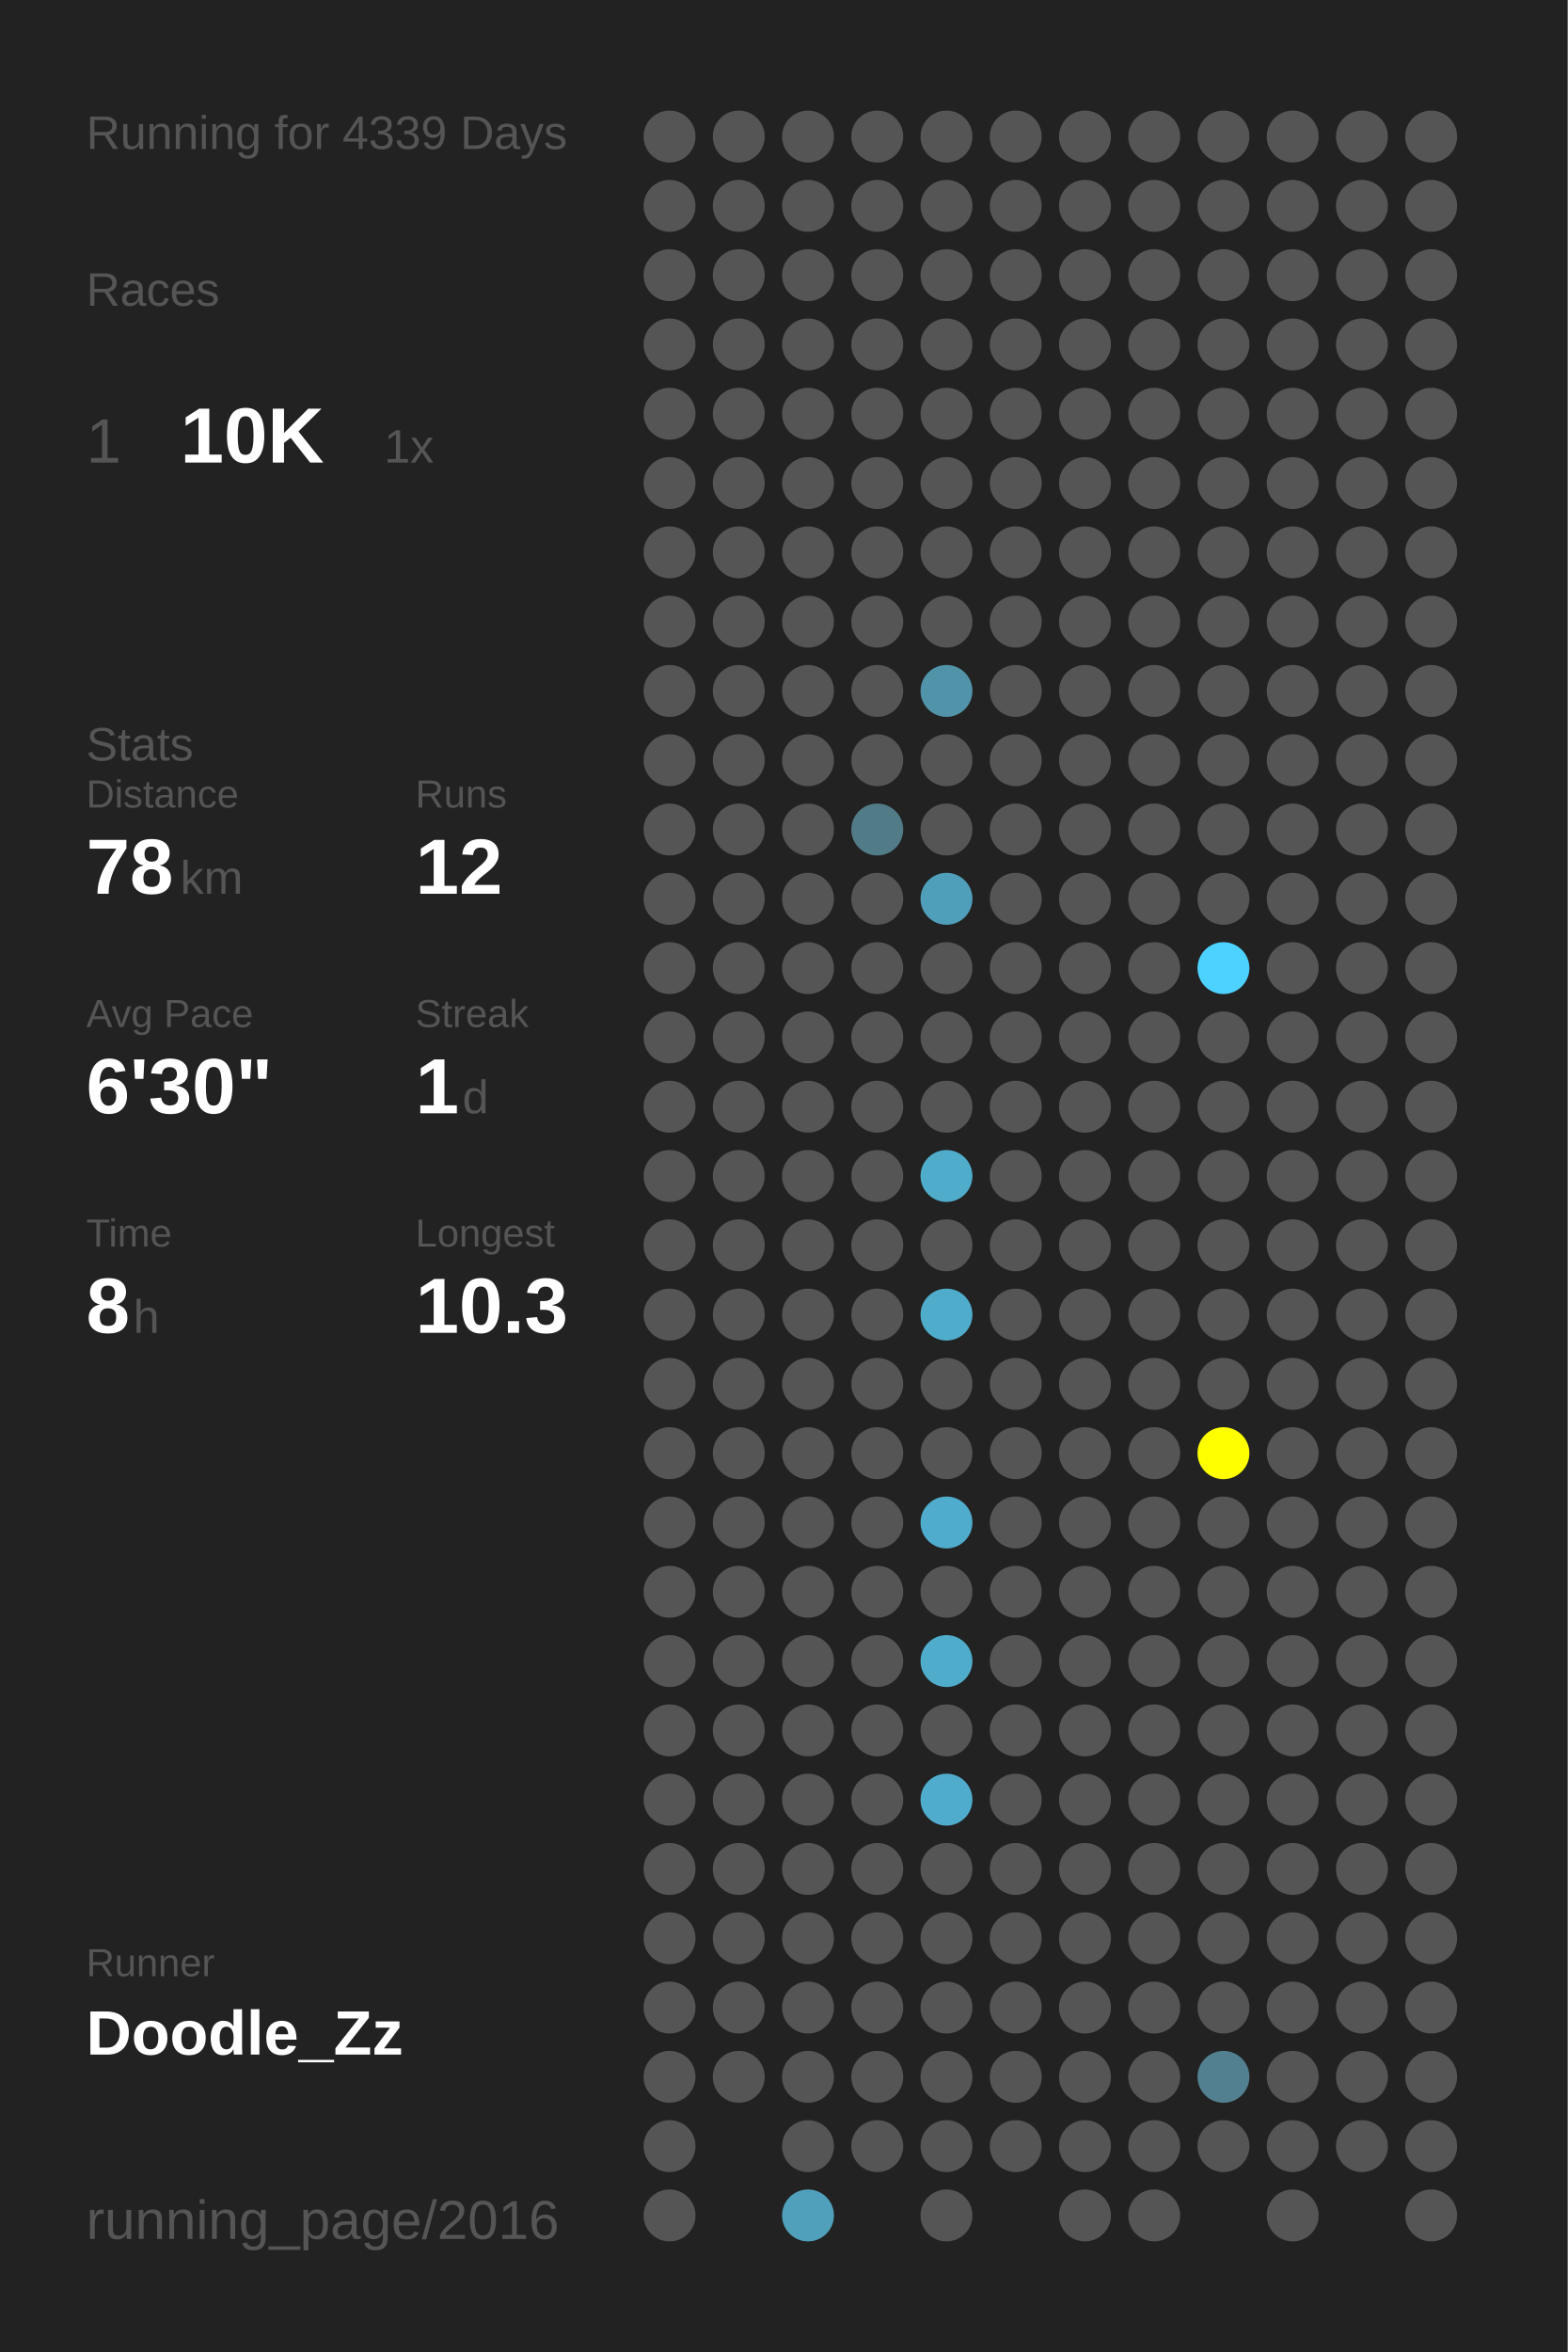
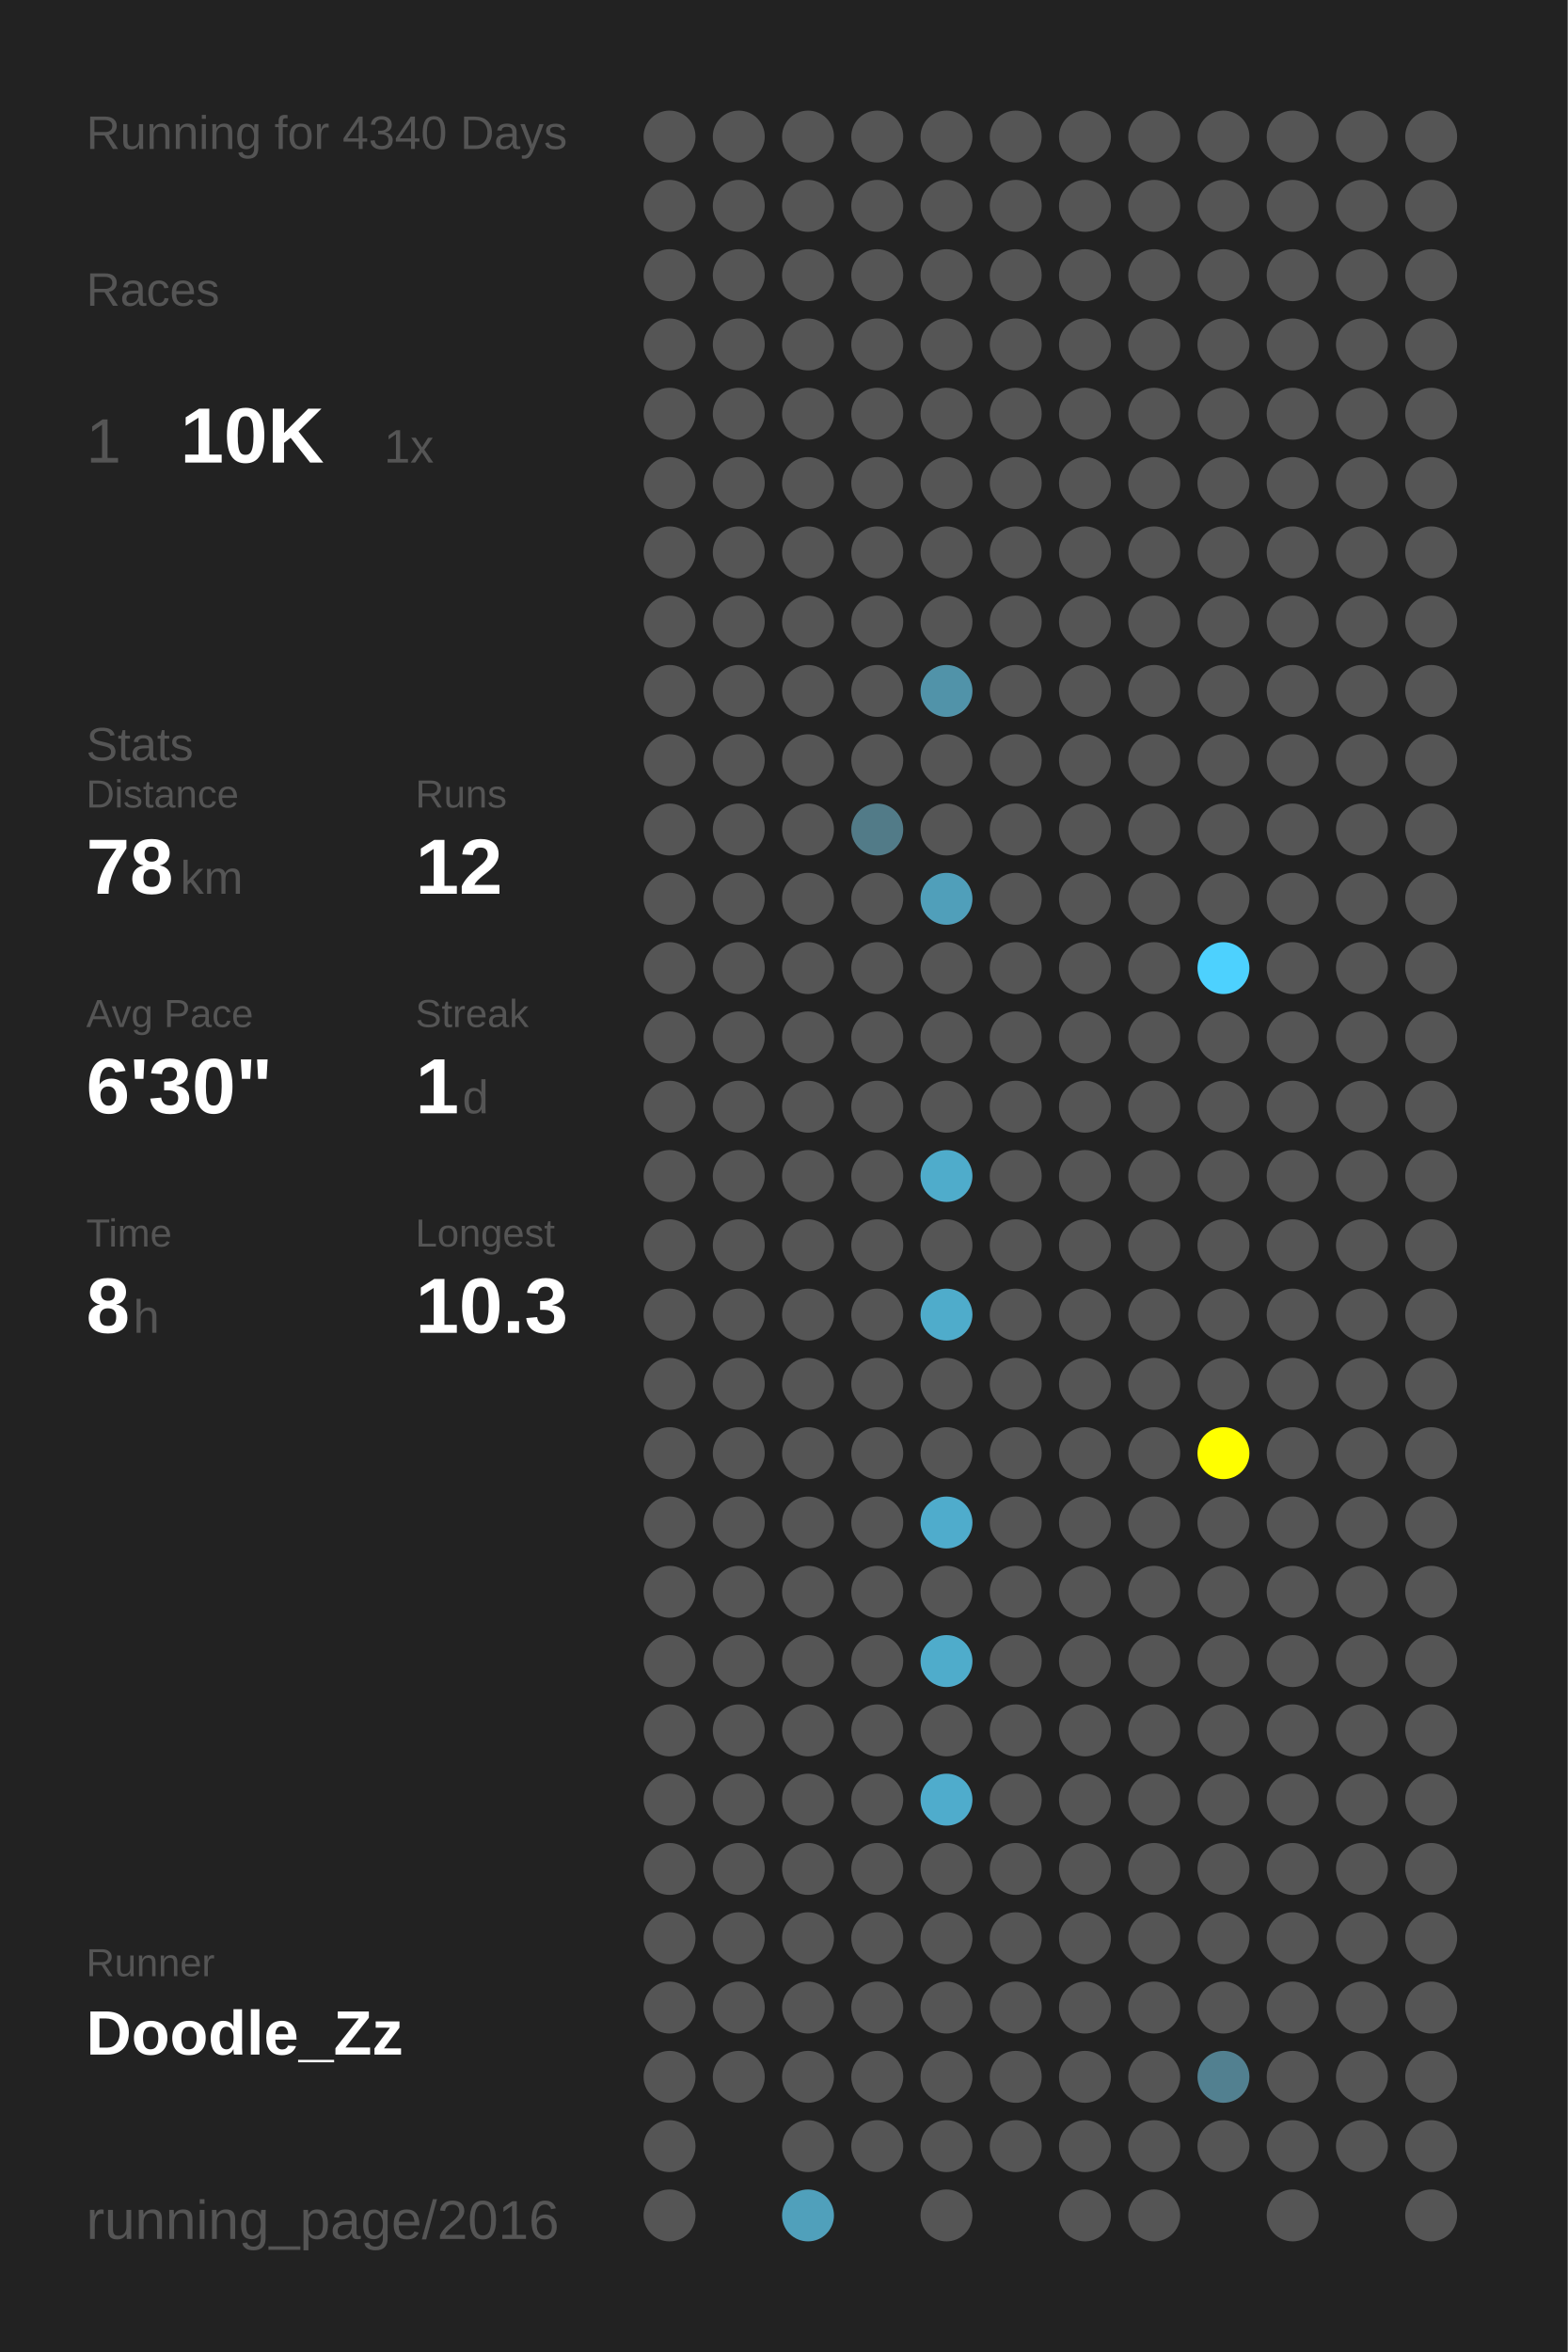
<svg xmlns="http://www.w3.org/2000/svg" baseProfile="full" height="300mm" version="1.1" viewBox="0,0,200,300" width="200mm">
  <defs />
  <rect fill="#222222" height="300" width="200" x="0" y="0" />
-   <text fill="#555555" style="font-size:6px; font-family:Arial;" x="11" y="19">Running for 4339 Days</text>
+   <text fill="#555555" style="font-size:6px; font-family:Arial;" x="11" y="19">Running for 4340 Days</text>
  <text fill="#555555" style="font-size:6px; font-family:Arial;" x="11" y="39">Races</text>
  <text fill="#555555" style="font-size:8px; font-family:Arial;" x="11" y="59">1</text>
  <text fill="#FFFFFF" style="font-size:10px; font-family:Arial; font-weight:bold;" x="23" y="59">10K</text>
  <text fill="#555555" style="font-size:6px; font-family:Arial;" x="49" y="59">1x</text>
  <text fill="#555555" style="font-size:6px; font-family:Arial;" x="11" y="97">Stats</text>
  <text fill="#555555" style="font-size:5px; font-family:Arial;" x="11" y="103">Distance</text>
  <text fill="#FFFFFF" style="font-size:10px; font-family:Arial; font-weight:bold;" x="11" y="114">78</text>
  <text fill="#555555" style="font-size:6px; font-family:Arial;" x="23" y="114">km</text>
  <text fill="#555555" style="font-size:5px; font-family:Arial;" x="53" y="103">Runs</text>
  <text fill="#FFFFFF" style="font-size:10px; font-family:Arial; font-weight:bold;" x="53" y="114">12</text>
  <text fill="#555555" style="font-size:5px; font-family:Arial;" x="11" y="131">Avg Pace</text>
  <text fill="#FFFFFF" style="font-size:10px; font-family:Arial; font-weight:bold;" x="11" y="142">6'30"</text>
  <text fill="#555555" style="font-size:5px; font-family:Arial;" x="53" y="131">Streak</text>
  <text fill="#FFFFFF" style="font-size:10px; font-family:Arial; font-weight:bold;" x="53" y="142">1</text>
  <text fill="#555555" style="font-size:6px; font-family:Arial;" x="59" y="142">d</text>
  <text fill="#555555" style="font-size:5px; font-family:Arial;" x="11" y="159">Time</text>
  <text fill="#FFFFFF" style="font-size:10px; font-family:Arial; font-weight:bold;" x="11" y="170">8</text>
  <text fill="#555555" style="font-size:6px; font-family:Arial;" x="17" y="170">h</text>
  <text fill="#555555" style="font-size:5px; font-family:Arial;" x="53" y="159">Longest</text>
  <text fill="#FFFFFF" style="font-size:10px; font-family:Arial; font-weight:bold;" x="53" y="170">10.3</text>
  <text fill="#555555" style="font-size:5px; font-family:Arial;" x="11" y="252.065">Runner</text>
  <text fill="#FFFFFF" style="font-size:8px; font-family:Arial; font-weight:bold;" x="11" y="262.065">Doodle_Zz</text>
  <text fill="#555555" style="font-size:7px; font-family:Arial;" x="11" y="285.581">running_page/2016</text>
  <circle cx="85.417" cy="17.419" fill="#555555" r="3.312" />
  <circle cx="85.417" cy="26.258" fill="#555555" r="3.312" />
  <circle cx="85.417" cy="35.097" fill="#555555" r="3.312" />
  <circle cx="85.417" cy="43.935" fill="#555555" r="3.312" />
  <circle cx="85.417" cy="52.774" fill="#555555" r="3.312" />
  <circle cx="85.417" cy="61.613" fill="#555555" r="3.312" />
  <circle cx="85.417" cy="70.452" fill="#555555" r="3.312" />
  <circle cx="85.417" cy="79.29" fill="#555555" r="3.312" />
  <circle cx="85.417" cy="88.129" fill="#555555" r="3.312" />
  <circle cx="85.417" cy="96.968" fill="#555555" r="3.312" />
  <circle cx="85.417" cy="105.806" fill="#555555" r="3.312" />
  <circle cx="85.417" cy="114.645" fill="#555555" r="3.312" />
  <circle cx="85.417" cy="123.484" fill="#555555" r="3.312" />
  <circle cx="85.417" cy="132.323" fill="#555555" r="3.312" />
  <circle cx="85.417" cy="141.161" fill="#555555" r="3.312" />
  <circle cx="85.417" cy="150" fill="#555555" r="3.312" />
  <circle cx="85.417" cy="158.839" fill="#555555" r="3.312" />
  <circle cx="85.417" cy="167.677" fill="#555555" r="3.312" />
  <circle cx="85.417" cy="176.516" fill="#555555" r="3.312" />
  <circle cx="85.417" cy="185.355" fill="#555555" r="3.312" />
  <circle cx="85.417" cy="194.194" fill="#555555" r="3.312" />
  <circle cx="85.417" cy="203.032" fill="#555555" r="3.312" />
  <circle cx="85.417" cy="211.871" fill="#555555" r="3.312" />
  <circle cx="85.417" cy="220.71" fill="#555555" r="3.312" />
  <circle cx="85.417" cy="229.548" fill="#555555" r="3.312" />
  <circle cx="85.417" cy="238.387" fill="#555555" r="3.312" />
  <circle cx="85.417" cy="247.226" fill="#555555" r="3.312" />
  <circle cx="85.417" cy="256.065" fill="#555555" r="3.312" />
  <circle cx="85.417" cy="264.903" fill="#555555" r="3.312" />
  <circle cx="85.417" cy="273.742" fill="#555555" r="3.312" />
  <circle cx="85.417" cy="282.581" fill="#555555" r="3.312" />
  <circle cx="94.25" cy="17.419" fill="#555555" r="3.312" />
  <circle cx="94.25" cy="26.258" fill="#555555" r="3.312" />
  <circle cx="94.25" cy="35.097" fill="#555555" r="3.312" />
  <circle cx="94.25" cy="43.935" fill="#555555" r="3.312" />
  <circle cx="94.25" cy="52.774" fill="#555555" r="3.312" />
  <circle cx="94.25" cy="61.613" fill="#555555" r="3.312" />
  <circle cx="94.25" cy="70.452" fill="#555555" r="3.312" />
  <circle cx="94.25" cy="79.29" fill="#555555" r="3.312" />
  <circle cx="94.25" cy="88.129" fill="#555555" r="3.312" />
  <circle cx="94.25" cy="96.968" fill="#555555" r="3.312" />
  <circle cx="94.25" cy="105.806" fill="#555555" r="3.312" />
  <circle cx="94.25" cy="114.645" fill="#555555" r="3.312" />
  <circle cx="94.25" cy="123.484" fill="#555555" r="3.312" />
  <circle cx="94.25" cy="132.323" fill="#555555" r="3.312" />
  <circle cx="94.25" cy="141.161" fill="#555555" r="3.312" />
  <circle cx="94.25" cy="150" fill="#555555" r="3.312" />
  <circle cx="94.25" cy="158.839" fill="#555555" r="3.312" />
  <circle cx="94.25" cy="167.677" fill="#555555" r="3.312" />
  <circle cx="94.25" cy="176.516" fill="#555555" r="3.312" />
  <circle cx="94.25" cy="185.355" fill="#555555" r="3.312" />
  <circle cx="94.25" cy="194.194" fill="#555555" r="3.312" />
  <circle cx="94.25" cy="203.032" fill="#555555" r="3.312" />
  <circle cx="94.25" cy="211.871" fill="#555555" r="3.312" />
  <circle cx="94.25" cy="220.71" fill="#555555" r="3.312" />
  <circle cx="94.25" cy="229.548" fill="#555555" r="3.312" />
  <circle cx="94.25" cy="238.387" fill="#555555" r="3.312" />
  <circle cx="94.25" cy="247.226" fill="#555555" r="3.312" />
  <circle cx="94.25" cy="256.065" fill="#555555" r="3.312" />
  <circle cx="94.25" cy="264.903" fill="#555555" r="3.312" />
  <circle cx="103.083" cy="17.419" fill="#555555" r="3.312" />
  <circle cx="103.083" cy="26.258" fill="#555555" r="3.312" />
  <circle cx="103.083" cy="35.097" fill="#555555" r="3.312" />
  <circle cx="103.083" cy="43.935" fill="#555555" r="3.312" />
  <circle cx="103.083" cy="52.774" fill="#555555" r="3.312" />
  <circle cx="103.083" cy="61.613" fill="#555555" r="3.312" />
  <circle cx="103.083" cy="70.452" fill="#555555" r="3.312" />
  <circle cx="103.083" cy="79.29" fill="#555555" r="3.312" />
  <circle cx="103.083" cy="88.129" fill="#555555" r="3.312" />
  <circle cx="103.083" cy="96.968" fill="#555555" r="3.312" />
  <circle cx="103.083" cy="105.806" fill="#555555" r="3.312" />
  <circle cx="103.083" cy="114.645" fill="#555555" r="3.312" />
  <circle cx="103.083" cy="123.484" fill="#555555" r="3.312" />
  <circle cx="103.083" cy="132.323" fill="#555555" r="3.312" />
  <circle cx="103.083" cy="141.161" fill="#555555" r="3.312" />
  <circle cx="103.083" cy="150" fill="#555555" r="3.312" />
  <circle cx="103.083" cy="158.839" fill="#555555" r="3.312" />
  <circle cx="103.083" cy="167.677" fill="#555555" r="3.312" />
  <circle cx="103.083" cy="176.516" fill="#555555" r="3.312" />
  <circle cx="103.083" cy="185.355" fill="#555555" r="3.312" />
  <circle cx="103.083" cy="194.194" fill="#555555" r="3.312" />
  <circle cx="103.083" cy="203.032" fill="#555555" r="3.312" />
  <circle cx="103.083" cy="211.871" fill="#555555" r="3.312" />
  <circle cx="103.083" cy="220.71" fill="#555555" r="3.312" />
  <circle cx="103.083" cy="229.548" fill="#555555" r="3.312" />
  <circle cx="103.083" cy="238.387" fill="#555555" r="3.312" />
  <circle cx="103.083" cy="247.226" fill="#555555" r="3.312" />
  <circle cx="103.083" cy="256.065" fill="#555555" r="3.312" />
  <circle cx="103.083" cy="264.903" fill="#555555" r="3.312" />
  <circle cx="103.083" cy="273.742" fill="#555555" r="3.312" />
  <circle cx="103.083" cy="282.581" fill="#50a0bb" r="3.312" />
  <circle cx="111.917" cy="17.419" fill="#555555" r="3.312" />
  <circle cx="111.917" cy="26.258" fill="#555555" r="3.312" />
  <circle cx="111.917" cy="35.097" fill="#555555" r="3.312" />
  <circle cx="111.917" cy="43.935" fill="#555555" r="3.312" />
  <circle cx="111.917" cy="52.774" fill="#555555" r="3.312" />
  <circle cx="111.917" cy="61.613" fill="#555555" r="3.312" />
  <circle cx="111.917" cy="70.452" fill="#555555" r="3.312" />
  <circle cx="111.917" cy="79.29" fill="#555555" r="3.312" />
  <circle cx="111.917" cy="88.129" fill="#555555" r="3.312" />
  <circle cx="111.917" cy="96.968" fill="#555555" r="3.312" />
  <circle cx="111.917" cy="105.806" fill="#527b88" r="3.312" />
  <circle cx="111.917" cy="114.645" fill="#555555" r="3.312" />
  <circle cx="111.917" cy="123.484" fill="#555555" r="3.312" />
  <circle cx="111.917" cy="132.323" fill="#555555" r="3.312" />
  <circle cx="111.917" cy="141.161" fill="#555555" r="3.312" />
  <circle cx="111.917" cy="150" fill="#555555" r="3.312" />
  <circle cx="111.917" cy="158.839" fill="#555555" r="3.312" />
  <circle cx="111.917" cy="167.677" fill="#555555" r="3.312" />
  <circle cx="111.917" cy="176.516" fill="#555555" r="3.312" />
  <circle cx="111.917" cy="185.355" fill="#555555" r="3.312" />
  <circle cx="111.917" cy="194.194" fill="#555555" r="3.312" />
  <circle cx="111.917" cy="203.032" fill="#555555" r="3.312" />
  <circle cx="111.917" cy="211.871" fill="#555555" r="3.312" />
  <circle cx="111.917" cy="220.71" fill="#555555" r="3.312" />
  <circle cx="111.917" cy="229.548" fill="#555555" r="3.312" />
  <circle cx="111.917" cy="238.387" fill="#555555" r="3.312" />
  <circle cx="111.917" cy="247.226" fill="#555555" r="3.312" />
  <circle cx="111.917" cy="256.065" fill="#555555" r="3.312" />
  <circle cx="111.917" cy="264.903" fill="#555555" r="3.312" />
  <circle cx="111.917" cy="273.742" fill="#555555" r="3.312" />
  <circle cx="120.75" cy="17.419" fill="#555555" r="3.312" />
  <circle cx="120.75" cy="26.258" fill="#555555" r="3.312" />
  <circle cx="120.75" cy="35.097" fill="#555555" r="3.312" />
  <circle cx="120.75" cy="43.935" fill="#555555" r="3.312" />
  <circle cx="120.75" cy="52.774" fill="#555555" r="3.312" />
  <circle cx="120.75" cy="61.613" fill="#555555" r="3.312" />
  <circle cx="120.75" cy="70.452" fill="#555555" r="3.312" />
  <circle cx="120.75" cy="79.29" fill="#555555" r="3.312" />
  <circle cx="120.75" cy="88.129" fill="#5193a9" r="3.312" />
  <circle cx="120.75" cy="96.968" fill="#555555" r="3.312" />
  <circle cx="120.75" cy="105.806" fill="#555555" r="3.312" />
  <circle cx="120.75" cy="114.645" fill="#509fba" r="3.312" />
  <circle cx="120.75" cy="123.484" fill="#555555" r="3.312" />
  <circle cx="120.75" cy="132.323" fill="#555555" r="3.312" />
  <circle cx="120.75" cy="141.161" fill="#555555" r="3.312" />
  <circle cx="120.75" cy="150" fill="#4faccb" r="3.312" />
  <circle cx="120.75" cy="158.839" fill="#555555" r="3.312" />
  <circle cx="120.75" cy="167.677" fill="#4faccb" r="3.312" />
  <circle cx="120.75" cy="176.516" fill="#555555" r="3.312" />
  <circle cx="120.75" cy="185.355" fill="#555555" r="3.312" />
  <circle cx="120.75" cy="194.194" fill="#4faccc" r="3.312" />
  <circle cx="120.75" cy="203.032" fill="#555555" r="3.312" />
  <circle cx="120.75" cy="211.871" fill="#4faccb" r="3.312" />
  <circle cx="120.75" cy="220.71" fill="#555555" r="3.312" />
  <circle cx="120.75" cy="229.548" fill="#4faccc" r="3.312" />
  <circle cx="120.75" cy="238.387" fill="#555555" r="3.312" />
  <circle cx="120.75" cy="247.226" fill="#555555" r="3.312" />
  <circle cx="120.75" cy="256.065" fill="#555555" r="3.312" />
  <circle cx="120.75" cy="264.903" fill="#555555" r="3.312" />
  <circle cx="120.75" cy="273.742" fill="#555555" r="3.312" />
  <circle cx="120.75" cy="282.581" fill="#555555" r="3.312" />
  <circle cx="129.583" cy="17.419" fill="#555555" r="3.312" />
  <circle cx="129.583" cy="26.258" fill="#555555" r="3.312" />
  <circle cx="129.583" cy="35.097" fill="#555555" r="3.312" />
  <circle cx="129.583" cy="43.935" fill="#555555" r="3.312" />
  <circle cx="129.583" cy="52.774" fill="#555555" r="3.312" />
  <circle cx="129.583" cy="61.613" fill="#555555" r="3.312" />
  <circle cx="129.583" cy="70.452" fill="#555555" r="3.312" />
  <circle cx="129.583" cy="79.29" fill="#555555" r="3.312" />
  <circle cx="129.583" cy="88.129" fill="#555555" r="3.312" />
  <circle cx="129.583" cy="96.968" fill="#555555" r="3.312" />
  <circle cx="129.583" cy="105.806" fill="#555555" r="3.312" />
  <circle cx="129.583" cy="114.645" fill="#555555" r="3.312" />
  <circle cx="129.583" cy="123.484" fill="#555555" r="3.312" />
  <circle cx="129.583" cy="132.323" fill="#555555" r="3.312" />
  <circle cx="129.583" cy="141.161" fill="#555555" r="3.312" />
  <circle cx="129.583" cy="150" fill="#555555" r="3.312" />
  <circle cx="129.583" cy="158.839" fill="#555555" r="3.312" />
  <circle cx="129.583" cy="167.677" fill="#555555" r="3.312" />
  <circle cx="129.583" cy="176.516" fill="#555555" r="3.312" />
  <circle cx="129.583" cy="185.355" fill="#555555" r="3.312" />
  <circle cx="129.583" cy="194.194" fill="#555555" r="3.312" />
  <circle cx="129.583" cy="203.032" fill="#555555" r="3.312" />
  <circle cx="129.583" cy="211.871" fill="#555555" r="3.312" />
  <circle cx="129.583" cy="220.71" fill="#555555" r="3.312" />
  <circle cx="129.583" cy="229.548" fill="#555555" r="3.312" />
  <circle cx="129.583" cy="238.387" fill="#555555" r="3.312" />
  <circle cx="129.583" cy="247.226" fill="#555555" r="3.312" />
  <circle cx="129.583" cy="256.065" fill="#555555" r="3.312" />
  <circle cx="129.583" cy="264.903" fill="#555555" r="3.312" />
  <circle cx="129.583" cy="273.742" fill="#555555" r="3.312" />
  <circle cx="138.417" cy="17.419" fill="#555555" r="3.312" />
  <circle cx="138.417" cy="26.258" fill="#555555" r="3.312" />
  <circle cx="138.417" cy="35.097" fill="#555555" r="3.312" />
  <circle cx="138.417" cy="43.935" fill="#555555" r="3.312" />
  <circle cx="138.417" cy="52.774" fill="#555555" r="3.312" />
  <circle cx="138.417" cy="61.613" fill="#555555" r="3.312" />
  <circle cx="138.417" cy="70.452" fill="#555555" r="3.312" />
  <circle cx="138.417" cy="79.29" fill="#555555" r="3.312" />
  <circle cx="138.417" cy="88.129" fill="#555555" r="3.312" />
  <circle cx="138.417" cy="96.968" fill="#555555" r="3.312" />
  <circle cx="138.417" cy="105.806" fill="#555555" r="3.312" />
  <circle cx="138.417" cy="114.645" fill="#555555" r="3.312" />
  <circle cx="138.417" cy="123.484" fill="#555555" r="3.312" />
  <circle cx="138.417" cy="132.323" fill="#555555" r="3.312" />
  <circle cx="138.417" cy="141.161" fill="#555555" r="3.312" />
  <circle cx="138.417" cy="150" fill="#555555" r="3.312" />
  <circle cx="138.417" cy="158.839" fill="#555555" r="3.312" />
  <circle cx="138.417" cy="167.677" fill="#555555" r="3.312" />
  <circle cx="138.417" cy="176.516" fill="#555555" r="3.312" />
  <circle cx="138.417" cy="185.355" fill="#555555" r="3.312" />
  <circle cx="138.417" cy="194.194" fill="#555555" r="3.312" />
  <circle cx="138.417" cy="203.032" fill="#555555" r="3.312" />
  <circle cx="138.417" cy="211.871" fill="#555555" r="3.312" />
  <circle cx="138.417" cy="220.71" fill="#555555" r="3.312" />
  <circle cx="138.417" cy="229.548" fill="#555555" r="3.312" />
  <circle cx="138.417" cy="238.387" fill="#555555" r="3.312" />
  <circle cx="138.417" cy="247.226" fill="#555555" r="3.312" />
  <circle cx="138.417" cy="256.065" fill="#555555" r="3.312" />
  <circle cx="138.417" cy="264.903" fill="#555555" r="3.312" />
  <circle cx="138.417" cy="273.742" fill="#555555" r="3.312" />
  <circle cx="138.417" cy="282.581" fill="#555555" r="3.312" />
  <circle cx="147.25" cy="17.419" fill="#555555" r="3.312" />
  <circle cx="147.25" cy="26.258" fill="#555555" r="3.312" />
  <circle cx="147.25" cy="35.097" fill="#555555" r="3.312" />
  <circle cx="147.25" cy="43.935" fill="#555555" r="3.312" />
  <circle cx="147.25" cy="52.774" fill="#555555" r="3.312" />
  <circle cx="147.25" cy="61.613" fill="#555555" r="3.312" />
  <circle cx="147.25" cy="70.452" fill="#555555" r="3.312" />
  <circle cx="147.25" cy="79.29" fill="#555555" r="3.312" />
  <circle cx="147.25" cy="88.129" fill="#555555" r="3.312" />
  <circle cx="147.25" cy="96.968" fill="#555555" r="3.312" />
  <circle cx="147.25" cy="105.806" fill="#555555" r="3.312" />
  <circle cx="147.25" cy="114.645" fill="#555555" r="3.312" />
  <circle cx="147.25" cy="123.484" fill="#555555" r="3.312" />
  <circle cx="147.25" cy="132.323" fill="#555555" r="3.312" />
  <circle cx="147.25" cy="141.161" fill="#555555" r="3.312" />
  <circle cx="147.25" cy="150" fill="#555555" r="3.312" />
  <circle cx="147.25" cy="158.839" fill="#555555" r="3.312" />
  <circle cx="147.25" cy="167.677" fill="#555555" r="3.312" />
  <circle cx="147.25" cy="176.516" fill="#555555" r="3.312" />
  <circle cx="147.25" cy="185.355" fill="#555555" r="3.312" />
  <circle cx="147.25" cy="194.194" fill="#555555" r="3.312" />
  <circle cx="147.25" cy="203.032" fill="#555555" r="3.312" />
  <circle cx="147.25" cy="211.871" fill="#555555" r="3.312" />
  <circle cx="147.25" cy="220.71" fill="#555555" r="3.312" />
  <circle cx="147.25" cy="229.548" fill="#555555" r="3.312" />
  <circle cx="147.25" cy="238.387" fill="#555555" r="3.312" />
  <circle cx="147.25" cy="247.226" fill="#555555" r="3.312" />
  <circle cx="147.25" cy="256.065" fill="#555555" r="3.312" />
  <circle cx="147.25" cy="264.903" fill="#555555" r="3.312" />
  <circle cx="147.25" cy="273.742" fill="#555555" r="3.312" />
  <circle cx="147.25" cy="282.581" fill="#555555" r="3.312" />
  <circle cx="156.083" cy="17.419" fill="#555555" r="3.312" />
  <circle cx="156.083" cy="26.258" fill="#555555" r="3.312" />
  <circle cx="156.083" cy="35.097" fill="#555555" r="3.312" />
  <circle cx="156.083" cy="43.935" fill="#555555" r="3.312" />
  <circle cx="156.083" cy="52.774" fill="#555555" r="3.312" />
  <circle cx="156.083" cy="61.613" fill="#555555" r="3.312" />
  <circle cx="156.083" cy="70.452" fill="#555555" r="3.312" />
  <circle cx="156.083" cy="79.29" fill="#555555" r="3.312" />
  <circle cx="156.083" cy="88.129" fill="#555555" r="3.312" />
  <circle cx="156.083" cy="96.968" fill="#555555" r="3.312" />
  <circle cx="156.083" cy="105.806" fill="#555555" r="3.312" />
  <circle cx="156.083" cy="114.645" fill="#555555" r="3.312" />
  <circle cx="156.083" cy="123.484" fill="#4dd1fe" r="3.312" />
  <circle cx="156.083" cy="132.323" fill="#555555" r="3.312" />
  <circle cx="156.083" cy="141.161" fill="#555555" r="3.312" />
  <circle cx="156.083" cy="150" fill="#555555" r="3.312" />
  <circle cx="156.083" cy="158.839" fill="#555555" r="3.312" />
  <circle cx="156.083" cy="167.677" fill="#555555" r="3.312" />
  <circle cx="156.083" cy="176.516" fill="#555555" r="3.312" />
  <circle cx="156.083" cy="185.355" fill="#FFFF00" r="3.312" />
  <circle cx="156.083" cy="194.194" fill="#555555" r="3.312" />
  <circle cx="156.083" cy="203.032" fill="#555555" r="3.312" />
  <circle cx="156.083" cy="211.871" fill="#555555" r="3.312" />
  <circle cx="156.083" cy="220.71" fill="#555555" r="3.312" />
  <circle cx="156.083" cy="229.548" fill="#555555" r="3.312" />
  <circle cx="156.083" cy="238.387" fill="#555555" r="3.312" />
  <circle cx="156.083" cy="247.226" fill="#555555" r="3.312" />
  <circle cx="156.083" cy="256.065" fill="#555555" r="3.312" />
  <circle cx="156.083" cy="264.903" fill="#528090" r="3.312" />
  <circle cx="156.083" cy="273.742" fill="#555555" r="3.312" />
  <circle cx="164.917" cy="17.419" fill="#555555" r="3.312" />
  <circle cx="164.917" cy="26.258" fill="#555555" r="3.312" />
  <circle cx="164.917" cy="35.097" fill="#555555" r="3.312" />
  <circle cx="164.917" cy="43.935" fill="#555555" r="3.312" />
  <circle cx="164.917" cy="52.774" fill="#555555" r="3.312" />
  <circle cx="164.917" cy="61.613" fill="#555555" r="3.312" />
  <circle cx="164.917" cy="70.452" fill="#555555" r="3.312" />
  <circle cx="164.917" cy="79.29" fill="#555555" r="3.312" />
  <circle cx="164.917" cy="88.129" fill="#555555" r="3.312" />
  <circle cx="164.917" cy="96.968" fill="#555555" r="3.312" />
  <circle cx="164.917" cy="105.806" fill="#555555" r="3.312" />
  <circle cx="164.917" cy="114.645" fill="#555555" r="3.312" />
  <circle cx="164.917" cy="123.484" fill="#555555" r="3.312" />
  <circle cx="164.917" cy="132.323" fill="#555555" r="3.312" />
  <circle cx="164.917" cy="141.161" fill="#555555" r="3.312" />
  <circle cx="164.917" cy="150" fill="#555555" r="3.312" />
  <circle cx="164.917" cy="158.839" fill="#555555" r="3.312" />
  <circle cx="164.917" cy="167.677" fill="#555555" r="3.312" />
  <circle cx="164.917" cy="176.516" fill="#555555" r="3.312" />
  <circle cx="164.917" cy="185.355" fill="#555555" r="3.312" />
  <circle cx="164.917" cy="194.194" fill="#555555" r="3.312" />
  <circle cx="164.917" cy="203.032" fill="#555555" r="3.312" />
  <circle cx="164.917" cy="211.871" fill="#555555" r="3.312" />
  <circle cx="164.917" cy="220.71" fill="#555555" r="3.312" />
  <circle cx="164.917" cy="229.548" fill="#555555" r="3.312" />
  <circle cx="164.917" cy="238.387" fill="#555555" r="3.312" />
  <circle cx="164.917" cy="247.226" fill="#555555" r="3.312" />
  <circle cx="164.917" cy="256.065" fill="#555555" r="3.312" />
  <circle cx="164.917" cy="264.903" fill="#555555" r="3.312" />
  <circle cx="164.917" cy="273.742" fill="#555555" r="3.312" />
  <circle cx="164.917" cy="282.581" fill="#555555" r="3.312" />
  <circle cx="173.75" cy="17.419" fill="#555555" r="3.312" />
  <circle cx="173.75" cy="26.258" fill="#555555" r="3.312" />
  <circle cx="173.75" cy="35.097" fill="#555555" r="3.312" />
  <circle cx="173.75" cy="43.935" fill="#555555" r="3.312" />
  <circle cx="173.75" cy="52.774" fill="#555555" r="3.312" />
  <circle cx="173.75" cy="61.613" fill="#555555" r="3.312" />
  <circle cx="173.75" cy="70.452" fill="#555555" r="3.312" />
  <circle cx="173.75" cy="79.29" fill="#555555" r="3.312" />
  <circle cx="173.75" cy="88.129" fill="#555555" r="3.312" />
  <circle cx="173.75" cy="96.968" fill="#555555" r="3.312" />
  <circle cx="173.75" cy="105.806" fill="#555555" r="3.312" />
  <circle cx="173.75" cy="114.645" fill="#555555" r="3.312" />
  <circle cx="173.75" cy="123.484" fill="#555555" r="3.312" />
  <circle cx="173.75" cy="132.323" fill="#555555" r="3.312" />
  <circle cx="173.75" cy="141.161" fill="#555555" r="3.312" />
  <circle cx="173.75" cy="150" fill="#555555" r="3.312" />
  <circle cx="173.75" cy="158.839" fill="#555555" r="3.312" />
  <circle cx="173.75" cy="167.677" fill="#555555" r="3.312" />
  <circle cx="173.75" cy="176.516" fill="#555555" r="3.312" />
  <circle cx="173.75" cy="185.355" fill="#555555" r="3.312" />
  <circle cx="173.75" cy="194.194" fill="#555555" r="3.312" />
  <circle cx="173.75" cy="203.032" fill="#555555" r="3.312" />
  <circle cx="173.75" cy="211.871" fill="#555555" r="3.312" />
  <circle cx="173.75" cy="220.71" fill="#555555" r="3.312" />
  <circle cx="173.75" cy="229.548" fill="#555555" r="3.312" />
  <circle cx="173.75" cy="238.387" fill="#555555" r="3.312" />
  <circle cx="173.75" cy="247.226" fill="#555555" r="3.312" />
  <circle cx="173.75" cy="256.065" fill="#555555" r="3.312" />
  <circle cx="173.75" cy="264.903" fill="#555555" r="3.312" />
  <circle cx="173.75" cy="273.742" fill="#555555" r="3.312" />
  <circle cx="182.583" cy="17.419" fill="#555555" r="3.312" />
  <circle cx="182.583" cy="26.258" fill="#555555" r="3.312" />
  <circle cx="182.583" cy="35.097" fill="#555555" r="3.312" />
  <circle cx="182.583" cy="43.935" fill="#555555" r="3.312" />
  <circle cx="182.583" cy="52.774" fill="#555555" r="3.312" />
  <circle cx="182.583" cy="61.613" fill="#555555" r="3.312" />
  <circle cx="182.583" cy="70.452" fill="#555555" r="3.312" />
  <circle cx="182.583" cy="79.29" fill="#555555" r="3.312" />
  <circle cx="182.583" cy="88.129" fill="#555555" r="3.312" />
  <circle cx="182.583" cy="96.968" fill="#555555" r="3.312" />
  <circle cx="182.583" cy="105.806" fill="#555555" r="3.312" />
  <circle cx="182.583" cy="114.645" fill="#555555" r="3.312" />
  <circle cx="182.583" cy="123.484" fill="#555555" r="3.312" />
  <circle cx="182.583" cy="132.323" fill="#555555" r="3.312" />
  <circle cx="182.583" cy="141.161" fill="#555555" r="3.312" />
  <circle cx="182.583" cy="150" fill="#555555" r="3.312" />
  <circle cx="182.583" cy="158.839" fill="#555555" r="3.312" />
  <circle cx="182.583" cy="167.677" fill="#555555" r="3.312" />
  <circle cx="182.583" cy="176.516" fill="#555555" r="3.312" />
  <circle cx="182.583" cy="185.355" fill="#555555" r="3.312" />
  <circle cx="182.583" cy="194.194" fill="#555555" r="3.312" />
  <circle cx="182.583" cy="203.032" fill="#555555" r="3.312" />
  <circle cx="182.583" cy="211.871" fill="#555555" r="3.312" />
  <circle cx="182.583" cy="220.71" fill="#555555" r="3.312" />
  <circle cx="182.583" cy="229.548" fill="#555555" r="3.312" />
  <circle cx="182.583" cy="238.387" fill="#555555" r="3.312" />
  <circle cx="182.583" cy="247.226" fill="#555555" r="3.312" />
  <circle cx="182.583" cy="256.065" fill="#555555" r="3.312" />
  <circle cx="182.583" cy="264.903" fill="#555555" r="3.312" />
  <circle cx="182.583" cy="273.742" fill="#555555" r="3.312" />
  <circle cx="182.583" cy="282.581" fill="#555555" r="3.312" />
</svg>
